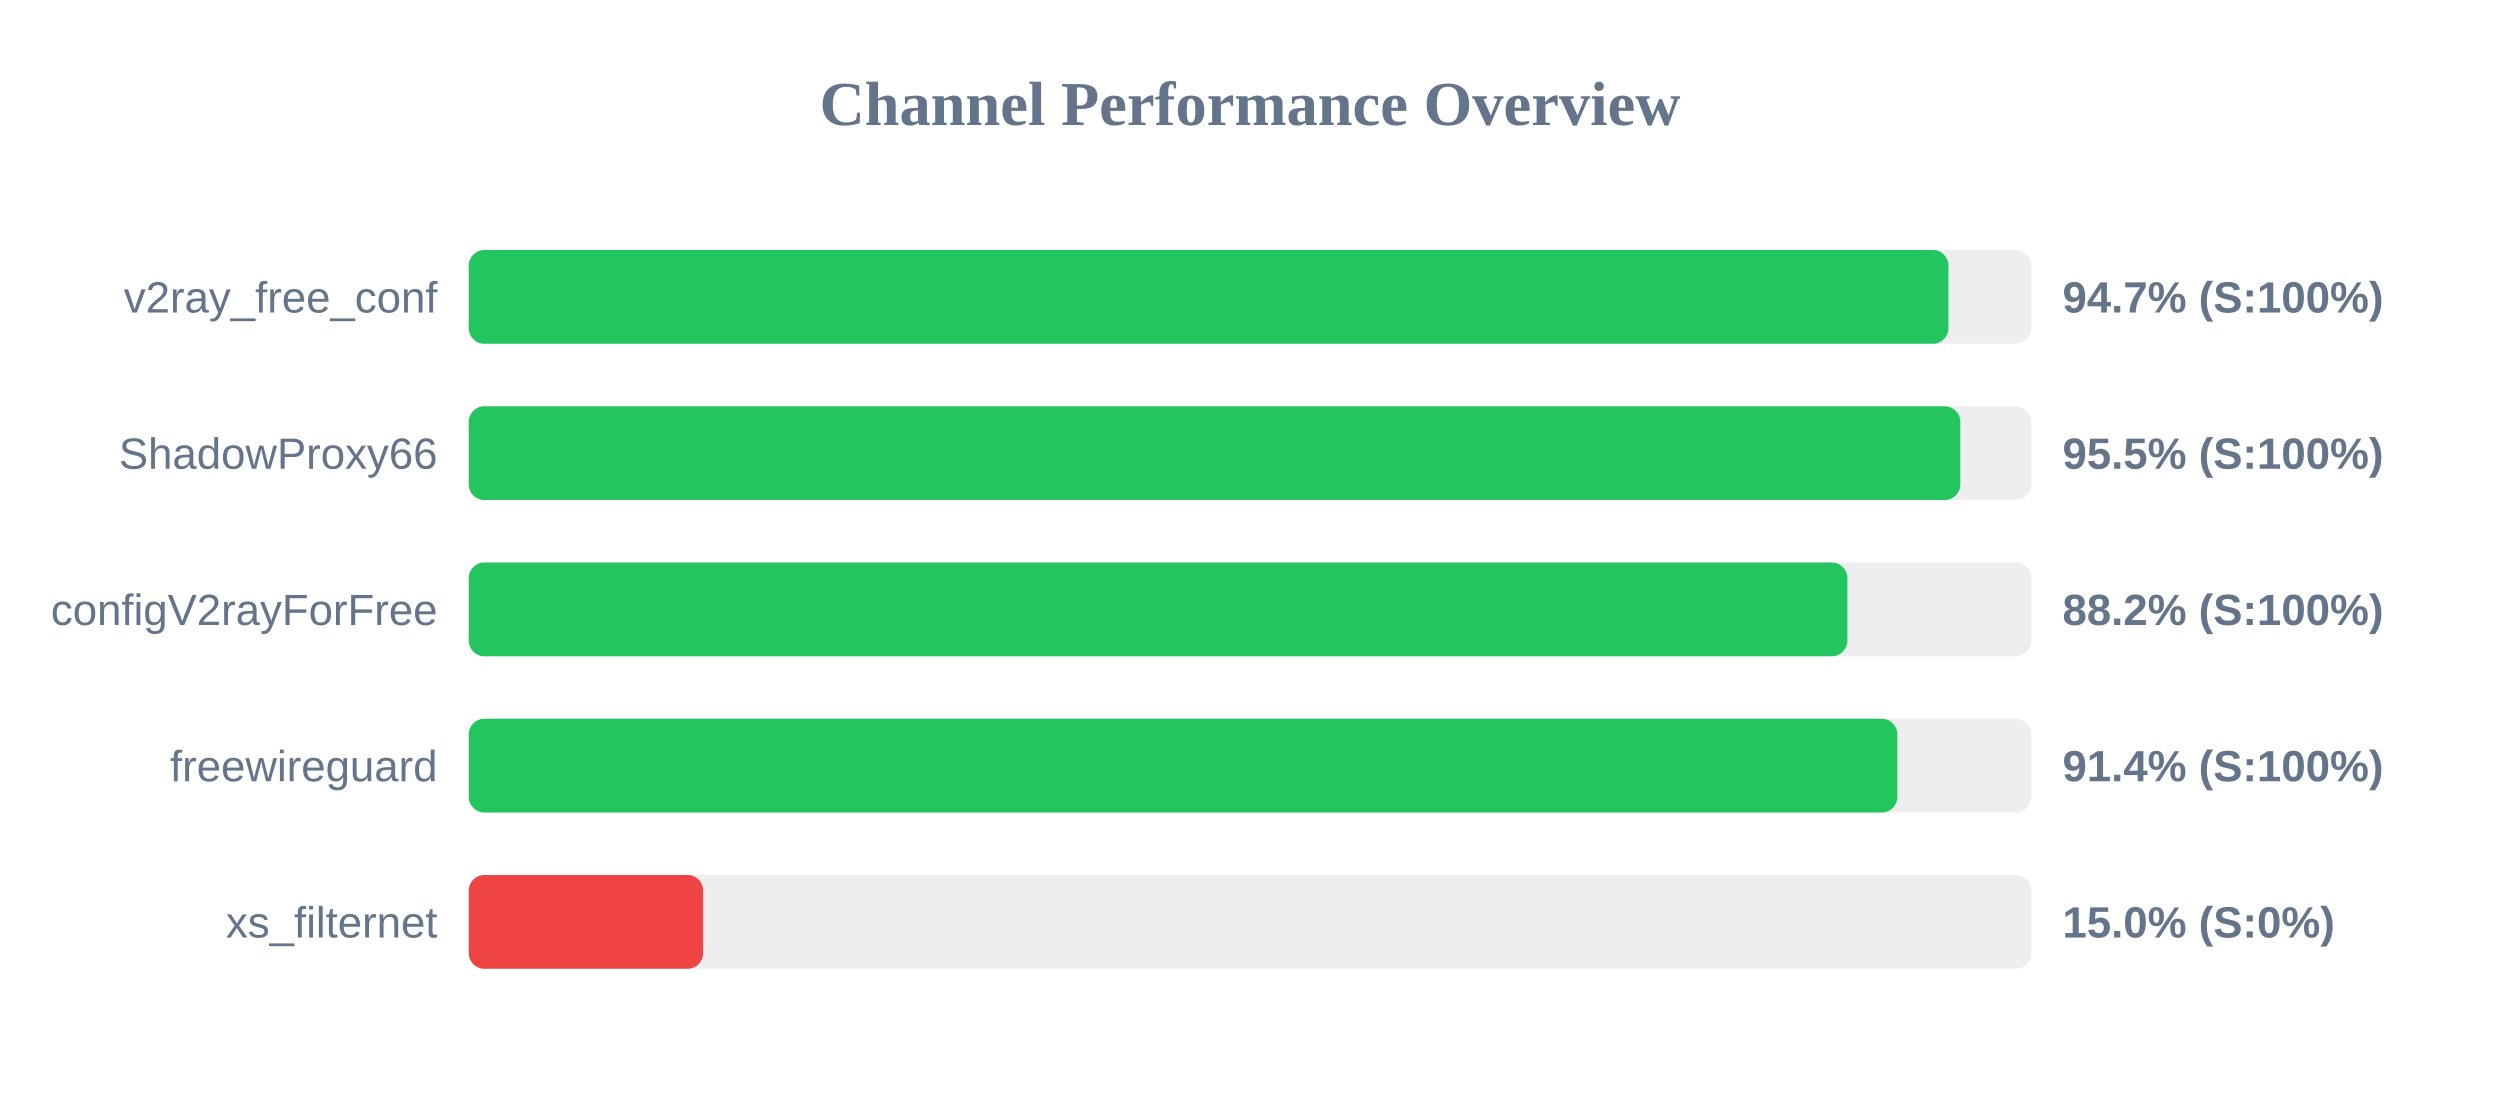
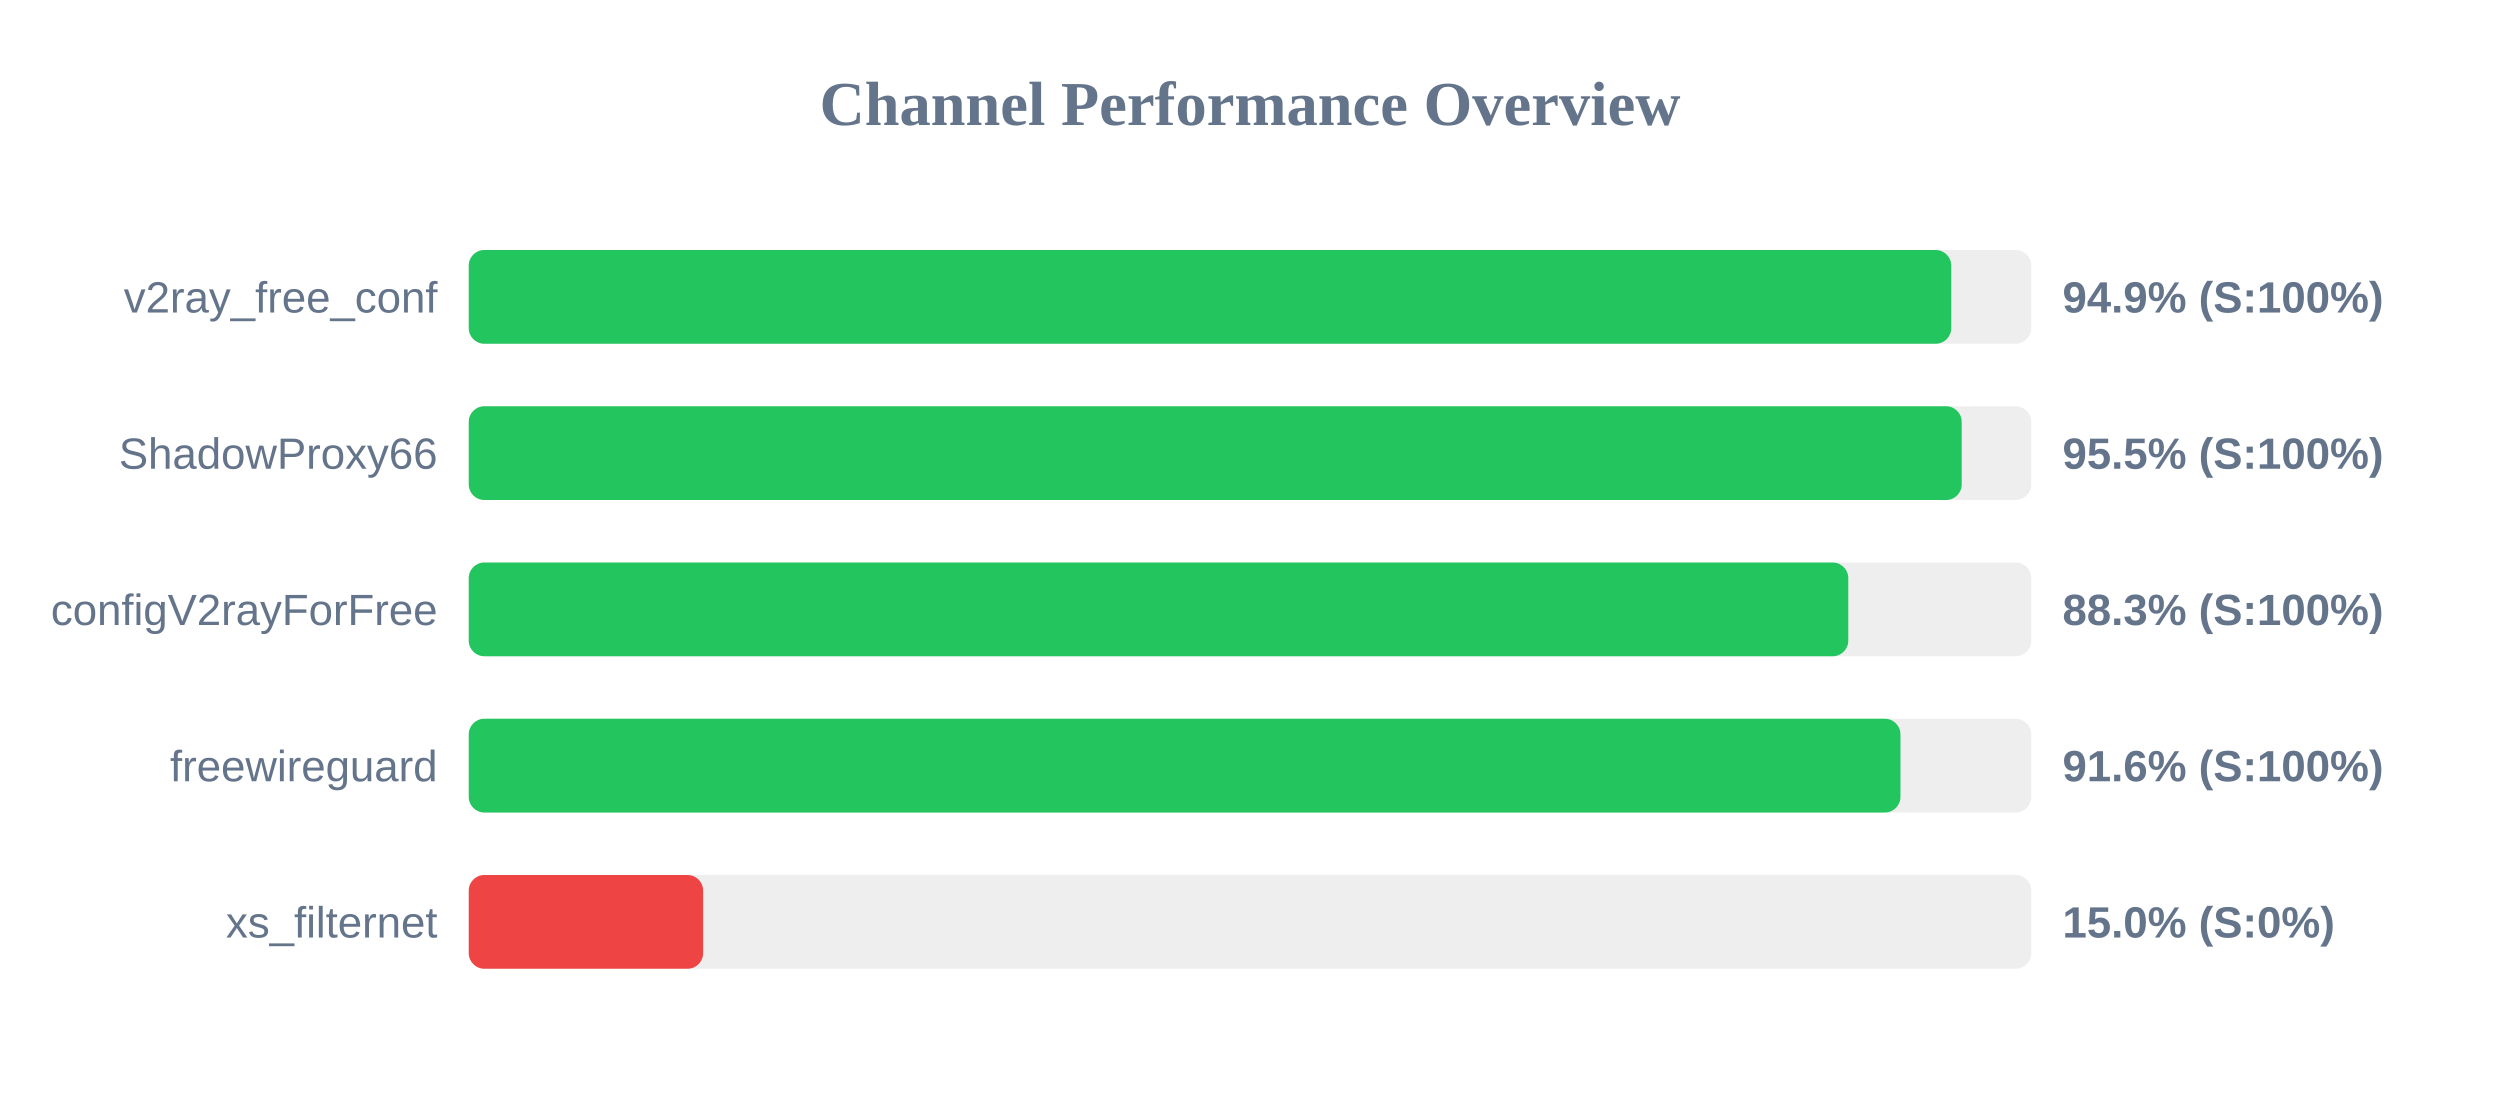
<svg xmlns="http://www.w3.org/2000/svg" width="800" height="350" version="1.1">
  <style>
        .row { font: 14px Arial; fill: #64748b; }
        .score { font: bold 14px Arial; fill: #64748b; }
    </style>
  <text x="400" y="40" text-anchor="middle" font-size="20px" font-weight="bold" fill="#64748b">Channel Performance Overview</text>
  <rect x="150" y="80" width="500" height="30" fill="#eee" rx="5" />
-   <rect x="150" y="80" width="473.5" height="30" fill="#22c55e" rx="5" />
+   <rect x="150" y="80" width="474.4" height="30" fill="#22c55e" rx="5" />
  <text x="140" y="100" text-anchor="end" class="row">v2ray_free_conf</text>
-   <text x="660" y="100" text-anchor="start" class="score">94.7% (S:100%)</text>
+   <text x="660" y="100" text-anchor="start" class="score">94.9% (S:100%)</text>
  <rect x="150" y="130" width="500" height="30" fill="#eee" rx="5" />
-   <rect x="150" y="130" width="477.3" height="30" fill="#22c55e" rx="5" />
+   <rect x="150" y="130" width="477.75" height="30" fill="#22c55e" rx="5" />
  <text x="140" y="150" text-anchor="end" class="row">ShadowProxy66</text>
  <text x="660" y="150" text-anchor="start" class="score">95.5% (S:100%)</text>
  <rect x="150" y="180" width="500" height="30" fill="#eee" rx="5" />
-   <rect x="150" y="180" width="441.15" height="30" fill="#22c55e" rx="5" />
+   <rect x="150" y="180" width="441.45" height="30" fill="#22c55e" rx="5" />
  <text x="140" y="200" text-anchor="end" class="row">configV2rayForFree</text>
-   <text x="660" y="200" text-anchor="start" class="score">88.2% (S:100%)</text>
+   <text x="660" y="200" text-anchor="start" class="score">88.3% (S:100%)</text>
  <rect x="150" y="230" width="500" height="30" fill="#eee" rx="5" />
-   <rect x="150" y="230" width="457.15" height="30" fill="#22c55e" rx="5" />
+   <rect x="150" y="230" width="458.15" height="30" fill="#22c55e" rx="5" />
  <text x="140" y="250" text-anchor="end" class="row">freewireguard</text>
-   <text x="660" y="250" text-anchor="start" class="score">91.4% (S:100%)</text>
+   <text x="660" y="250" text-anchor="start" class="score">91.6% (S:100%)</text>
  <rect x="150" y="280" width="500" height="30" fill="#eee" rx="5" />
  <rect x="150" y="280" width="75.0" height="30" fill="#ef4444" rx="5" />
  <text x="140" y="300" text-anchor="end" class="row">xs_filternet</text>
  <text x="660" y="300" text-anchor="start" class="score">15.0% (S:0%)</text>
</svg>
